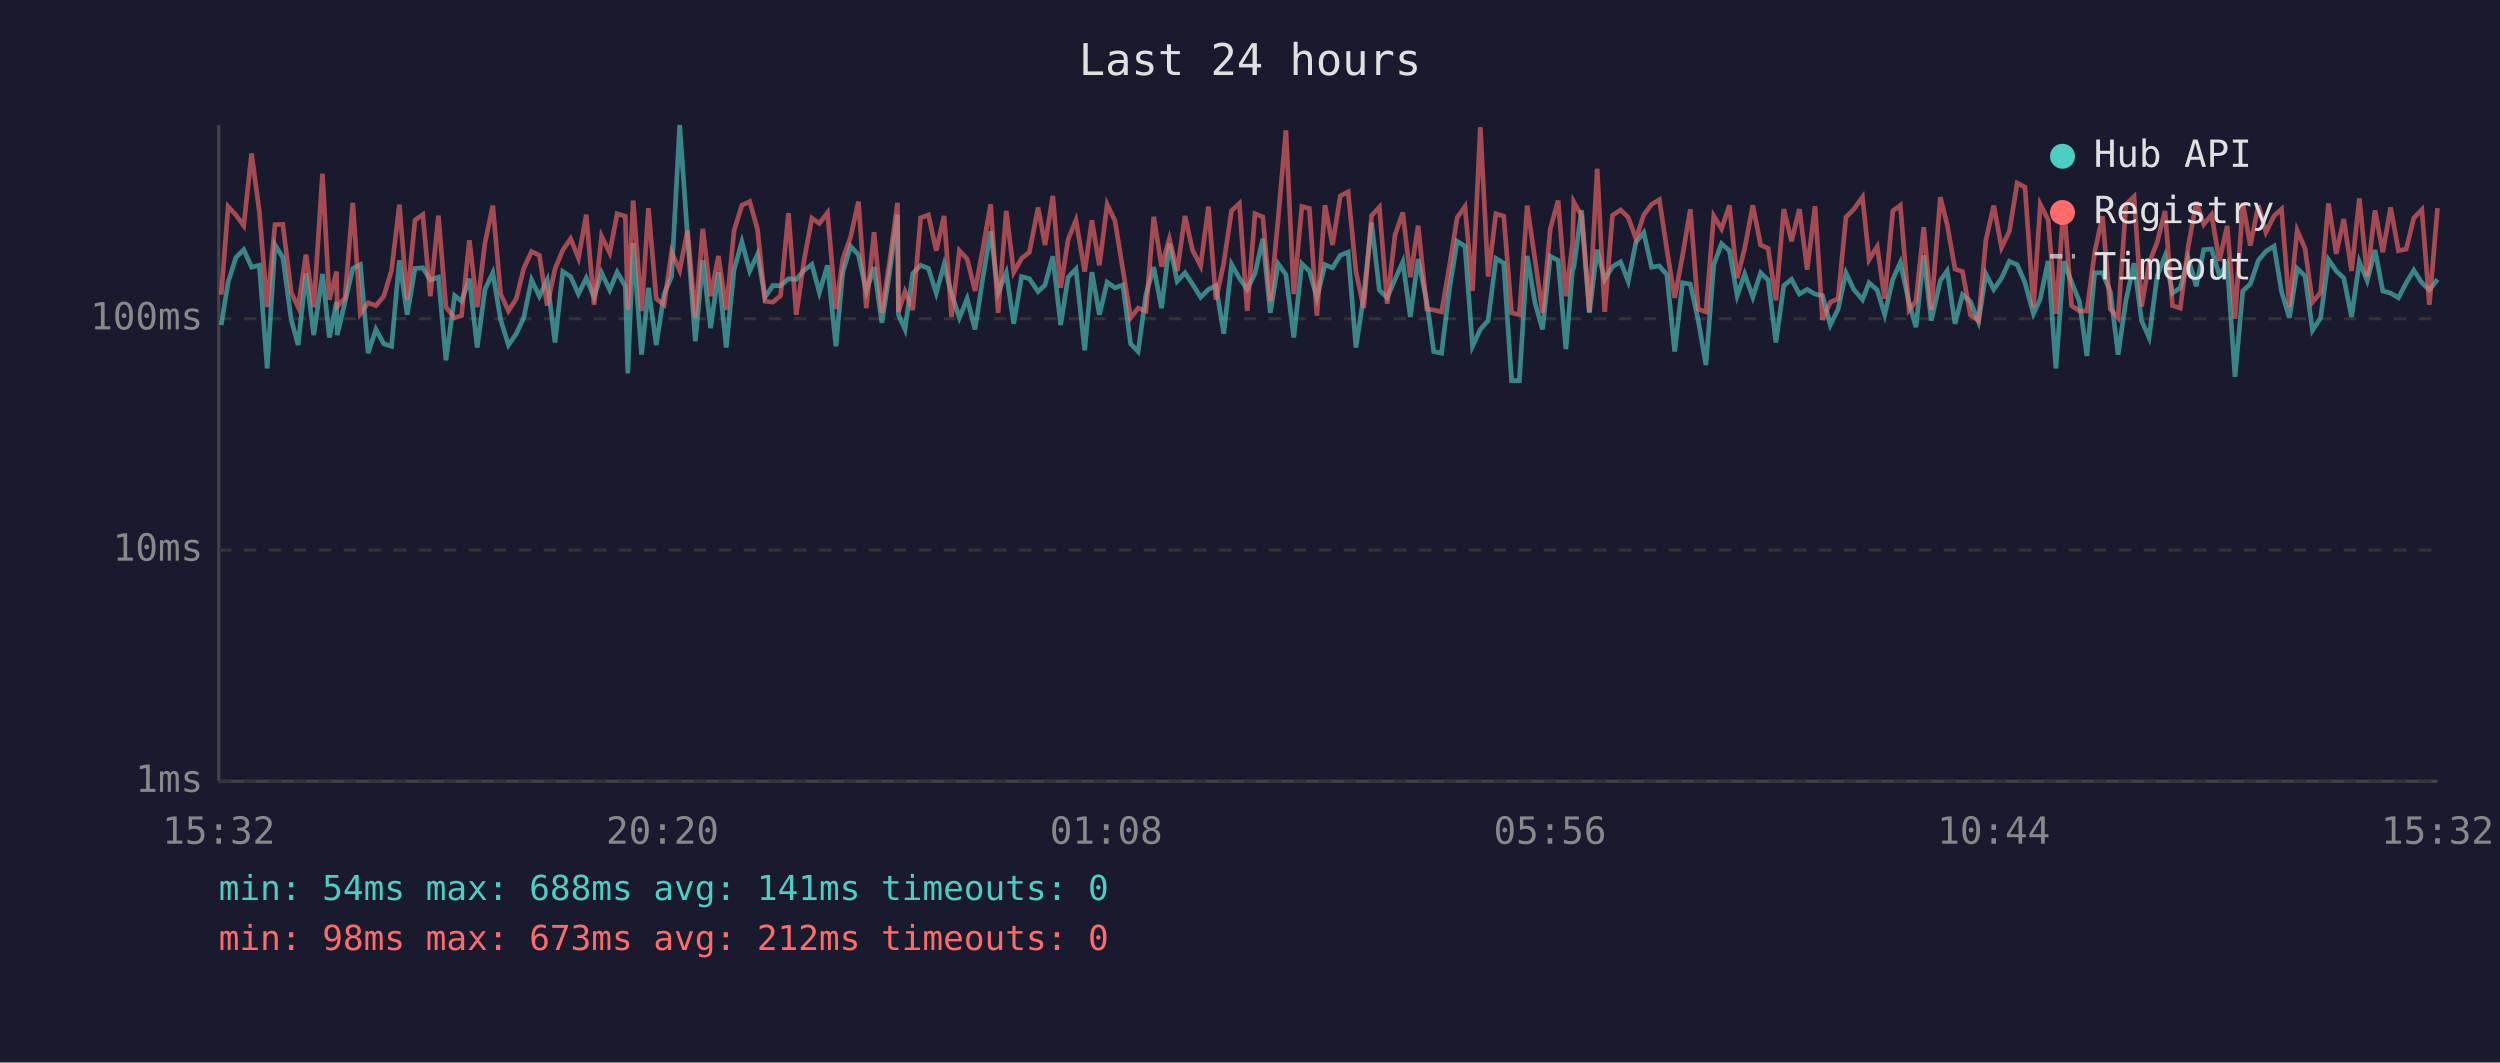
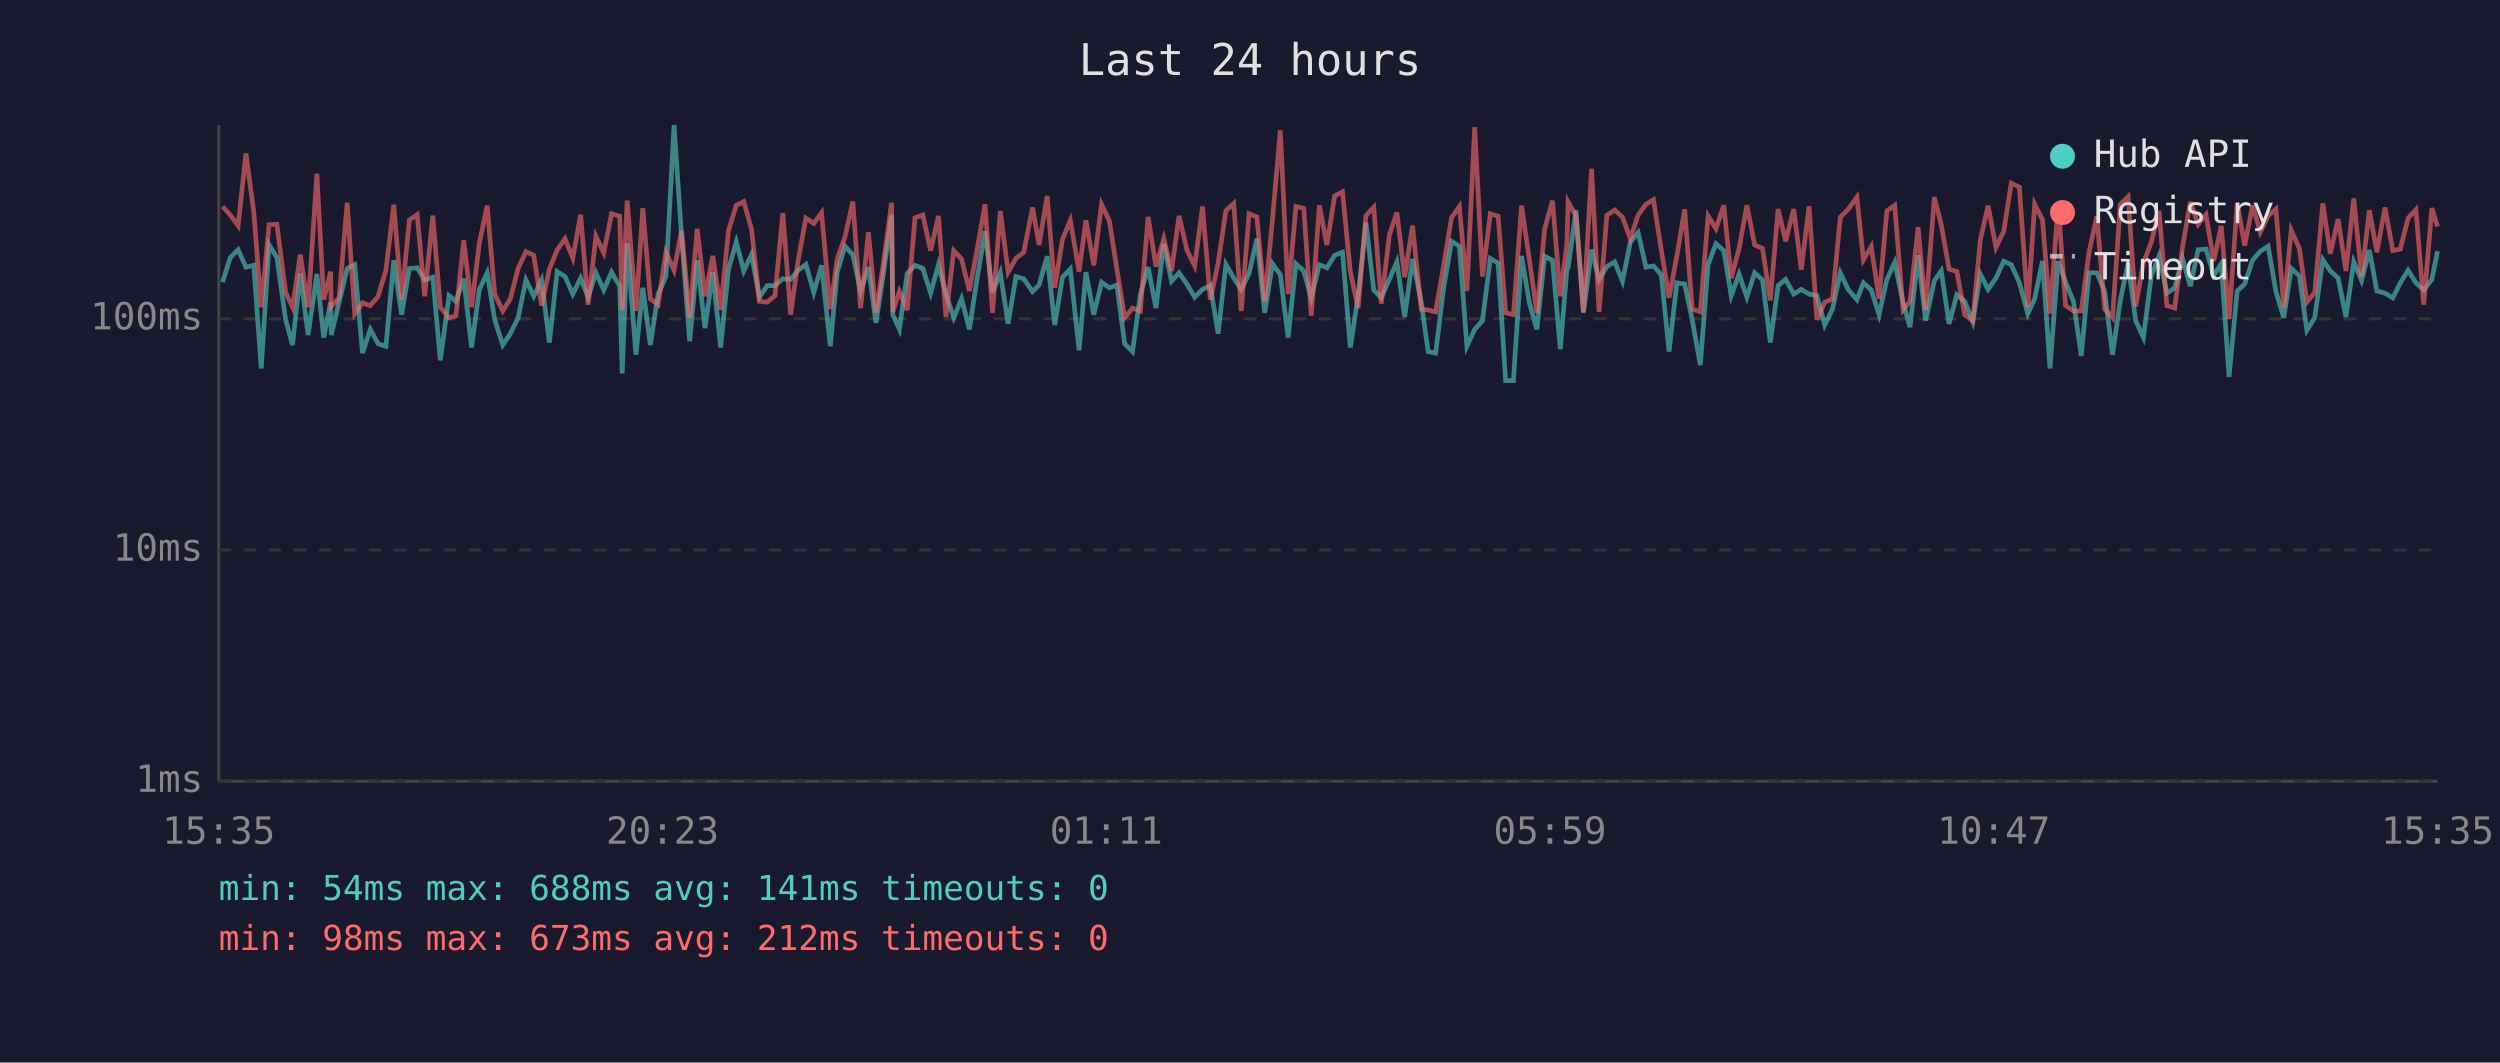
<svg xmlns="http://www.w3.org/2000/svg" viewBox="0 0 800 340" font-family="monospace" font-size="12">
  <rect width="800" height="340" fill="#1a1a2e" />
  <text x="400" y="24" fill="#e0e0e0" font-size="14" text-anchor="middle">Last 24 hours</text>
  <line x1="70" y1="40" x2="70" y2="250" stroke="#444" stroke-width="1" />
  <line x1="70" y1="250" x2="780" y2="250" stroke="#444" stroke-width="1" />
  <line x1="70" y1="250" x2="780" y2="250" stroke="#333" stroke-width="1" stroke-dasharray="4" />
  <text x="65" y="250" fill="#888" text-anchor="end" dominant-baseline="middle">1ms</text>
  <line x1="70" y1="176" x2="780" y2="176" stroke="#333" stroke-width="1" stroke-dasharray="4" />
  <text x="65" y="176" fill="#888" text-anchor="end" dominant-baseline="middle">10ms</text>
  <line x1="70" y1="102" x2="780" y2="102" stroke="#333" stroke-width="1" stroke-dasharray="4" />
  <text x="65" y="102" fill="#888" text-anchor="end" dominant-baseline="middle">100ms</text>
-   <text x="70" y="270" fill="#888" text-anchor="middle">15:32</text>
-   <text x="212" y="270" fill="#888" text-anchor="middle">20:20</text>
-   <text x="354" y="270" fill="#888" text-anchor="middle">01:08</text>
-   <text x="496" y="270" fill="#888" text-anchor="middle">05:56</text>
-   <text x="638" y="270" fill="#888" text-anchor="middle">10:44</text>
-   <text x="780" y="270" fill="#888" text-anchor="middle">15:32</text>
-   <polyline points="70.8,104.0 73.0,90.3 75.5,82.4 78.0,79.9 80.5,85.5 83.0,84.9 85.5,117.9 88.0,78.3 90.5,82.4 93.2,102.3 95.4,110.4 97.9,87.5 100.4,107.2 103.2,87.7 105.4,108.0 107.7,96.7 107.9,107.2 110.4,96.7 112.9,85.9 115.3,84.7 117.8,113.0 120.3,105.4 122.8,110.0 125.3,110.8 127.8,83.3 130.3,100.7 132.8,85.9 135.3,85.7 137.7,89.6 140.3,88.7 142.7,115.3 145.5,94.6 147.7,96.4 150.2,89.2 152.7,111.2 155.2,92.6 157.7,87.3 160.2,102.3 162.7,110.4 165.2,106.8 167.6,101.7 170.1,89.6 172.6,94.8 175.1,89.6 177.6,109.6 180.1,86.9 182.6,88.5 185.1,94.1 187.6,89.0 190.1,95.1 192.5,87.3 195.1,92.8 197.5,87.1 200.1,91.6 200.9,119.5 202.6,77.8 205.3,113.5 207.5,92.1 210.0,110.4 212.5,94.1 214.9,88.5 217.5,40.0 220.0,75.6 222.5,109.2 224.9,83.3 227.4,105.0 229.9,87.1 232.4,111.2 234.9,86.3 237.4,77.4 239.9,86.7 242.4,81.4 244.8,95.1 247.3,91.4 249.8,91.4 252.3,89.2 254.8,89.4 257.3,86.5 259.8,84.6 262.2,93.6 264.8,84.9 267.5,110.8 269.7,87.1 272.2,78.8 274.7,81.5 277.2,93.3 279.7,85.5 282.2,103.3 284.7,86.9 287.2,68.7 287.5,100.7 289.6,105.4 292.1,87.5 294.6,84.9 297.1,85.9 299.6,93.8 302.1,84.7 304.5,94.1 307.0,101.7 309.5,95.6 312.0,105.4 314.5,89.0 317.0,74.0 319.4,93.6 322.0,87.3 324.4,103.6 326.9,88.5 329.4,89.2 332.2,93.3 334.4,91.2 336.9,82.0 339.4,104.0 341.8,88.7 344.3,86.1 347.1,112.1 349.4,87.1 351.8,100.7 354.3,90.3 356.8,92.1 359.3,91.2 361.8,110.0 364.2,112.5 366.7,94.3 369.2,85.5 371.7,98.6 374.2,78.0 376.7,90.0 379.2,87.3 381.6,90.9 384.2,95.1 386.7,92.6 389.1,91.4 391.6,106.8 394.1,84.6 396.6,89.0 399.1,92.6 401.6,87.5 404.1,76.4 406.5,100.1 409.0,84.4 411.5,87.9 414.0,108.0 416.6,84.4 419.0,86.7 421.4,95.3 424.0,84.7 426.4,85.7 428.9,81.7 431.4,80.7 433.9,111.2 436.4,94.6 438.9,71.2 441.4,92.8 443.9,95.3 446.4,89.4 448.9,83.8 451.3,101.4 453.8,82.9 456.6,96.7 458.8,112.5 461.3,113.0 463.8,92.6 466.3,77.2 468.8,78.8 471.2,110.8 473.7,105.4 476.2,102.6 478.7,82.7 481.2,84.2 483.7,121.8 486.2,121.8 488.7,81.9 491.2,96.9 493.6,105.4 496.1,82.0 498.6,83.3 501.1,111.7 503.2,86.3 503.6,85.7 506.1,67.3 508.6,100.1 511.1,79.9 513.5,89.4 516.0,85.3 518.6,83.8 521.0,90.0 523.5,77.5 526.0,74.4 528.5,85.5 531.0,85.1 533.4,87.9 535.9,112.5 538.4,90.5 540.9,90.9 543.4,102.3 545.9,116.8 548.4,84.7 550.9,78.0 553.4,80.2 555.9,94.6 558.3,87.7 560.9,95.1 563.4,87.3 565.8,89.6 568.3,109.6 570.8,91.4 573.3,89.4 575.8,94.1 578.3,92.6 580.8,94.1 583.2,94.6 585.7,104.0 588.2,98.9 590.7,87.3 593.2,92.6 596.0,95.9 598.1,90.5 600.7,92.8 603.1,100.7 605.7,89.4 608.1,84.0 610.9,96.9 613.1,104.7 615.6,81.7 618.0,102.6 620.9,89.8 623.1,86.7 625.6,103.6 628.0,94.3 630.5,96.4 633.1,103.0 635.5,87.7 638.0,92.6 640.5,89.0 643.0,83.6 645.5,84.7 648.0,90.5 650.7,100.4 652.9,95.6 655.4,83.5 657.9,117.9 660.4,83.6 662.9,90.3 665.4,96.4 667.8,113.9 670.3,87.3 672.8,87.3 675.3,93.3 677.8,113.5 680.3,96.1 682.9,84.2 685.3,102.6 687.7,108.0 690.3,88.3 692.8,81.9 695.2,93.8 697.7,92.1 700.2,82.7 702.8,91.6 705.2,79.9 707.7,79.7 710.2,88.1 712.7,84.4 715.2,120.6 717.7,93.1 720.1,90.9 722.7,83.3 725.1,80.4 727.7,78.8 730.1,93.3 732.6,101.7 735.1,85.9 737.6,88.3 740.0,105.7 742.6,101.7 745.1,83.1 747.6,86.7 750.0,89.0 752.5,101.4 755.0,83.8 757.5,89.8 760.0,80.0 762.5,93.1 765.0,93.8 767.5,95.3 770.0,90.5 772.4,86.5 775.0,90.5 777.4,92.8 780.0,89.4" fill="none" stroke="#4ecdc4" stroke-width="1.5" opacity="0.6" />
-   <polyline points="70.8,94.3 73.0,66.1 75.5,68.8 78.0,72.2 80.5,49.1 83.0,67.8 85.5,98.3 88.0,71.9 90.5,71.8 93.2,93.6 95.4,98.3 97.9,81.5 100.4,98.3 103.2,55.6 105.4,95.9 107.7,86.9 107.9,98.1 110.4,95.3 112.9,64.9 115.3,100.4 117.8,96.9 120.3,97.8 122.8,94.8 125.3,86.5 127.8,65.5 130.3,95.9 132.8,70.4 135.3,68.7 137.7,94.8 140.3,69.0 142.7,98.3 145.5,101.7 147.7,101.0 150.2,76.9 152.7,98.3 155.2,77.7 157.7,65.8 160.2,94.1 162.7,99.5 165.2,95.6 167.6,85.9 170.1,80.5 172.6,81.7 175.1,97.8 177.6,86.1 180.1,80.0 182.6,76.4 185.1,82.6 187.6,68.7 190.1,97.5 192.5,75.6 195.1,80.9 197.5,68.4 200.1,69.2 200.9,99.2 202.6,64.2 205.3,99.5 207.5,66.6 210.0,95.6 212.5,97.5 214.9,80.7 217.5,86.5 220.0,73.8 222.5,101.7 224.9,73.2 227.4,94.8 229.9,81.9 232.4,99.2 234.9,73.8 237.4,65.7 239.9,64.5 242.4,73.4 244.8,96.4 247.3,96.7 249.8,94.6 252.3,68.2 254.8,100.7 257.3,83.3 259.8,69.8 262.2,71.5 264.8,68.1 267.5,98.9 269.7,82.9 272.2,75.8 274.7,64.5 277.2,98.6 279.7,74.3 282.2,100.1 284.7,83.5 287.2,64.9 287.5,99.8 289.6,93.3 292.1,99.2 294.6,69.7 297.1,68.8 299.6,80.2 302.1,69.1 304.5,101.4 307.0,80.2 309.5,82.9 312.0,93.1 314.5,79.7 317.0,65.4 319.4,100.1 322.0,67.5 324.4,87.1 326.9,82.7 329.4,80.7 332.2,66.4 334.4,78.4 336.9,62.7 339.4,92.1 341.8,76.6 344.3,70.5 347.1,86.9 349.4,70.5 351.8,84.9 354.3,65.4 356.8,70.7 359.3,86.1 361.8,101.7 364.2,98.6 366.7,99.5 369.2,69.4 371.7,85.3 374.2,76.4 376.7,86.7 379.2,69.1 381.6,80.0 384.2,85.1 386.7,66.1 389.1,95.9 391.6,84.2 394.1,67.4 396.6,65.1 399.1,99.5 401.6,68.4 404.1,69.4 406.5,96.4 409.0,70.1 411.5,41.7 414.0,94.1 416.6,66.1 419.0,66.7 421.4,101.0 424.0,65.7 426.4,78.4 428.9,62.7 431.4,61.4 433.9,86.9 436.4,98.6 438.9,69.0 441.4,66.3 443.9,97.2 446.4,75.2 448.9,68.0 451.3,88.7 453.8,72.2 456.6,98.9 458.8,99.2 461.3,99.8 463.8,85.3 466.3,69.6 468.8,66.1 471.2,93.1 473.7,40.7 476.2,88.5 478.7,68.4 481.2,69.2 483.7,100.1 486.2,100.7 488.7,65.8 491.2,83.1 493.6,100.1 496.1,73.2 498.6,64.2 501.1,94.8 503.2,78.1 503.6,64.6 506.1,69.1 508.6,99.8 511.1,54.0 513.5,99.8 516.0,68.9 518.6,67.2 521.0,69.5 523.5,76.4 526.0,68.8 528.5,65.4 531.0,63.9 533.4,79.9 535.9,95.3 538.4,81.9 540.9,67.0 543.4,98.9 545.9,99.8 548.4,69.1 550.9,73.2 553.4,65.7 555.9,89.0 558.3,79.5 560.9,65.7 563.4,78.4 565.8,79.5 568.3,96.1 570.8,66.9 573.3,77.2 575.8,66.9 578.3,86.3 580.8,66.0 583.2,102.3 585.7,96.7 588.2,95.6 590.7,69.5 593.2,67.0 596.0,63.1 598.1,83.1 600.7,78.9 603.1,95.6 605.7,67.5 608.1,65.7 610.9,99.2 613.1,96.4 615.6,72.7 618.0,99.2 620.9,63.1 623.1,71.9 625.6,86.1 628.0,86.9 630.5,100.7 633.1,102.6 635.5,76.8 638.0,65.8 640.5,79.2 643.0,74.0 645.5,58.6 648.0,59.9 650.7,98.3 652.9,65.4 655.4,70.3 657.9,100.4 660.4,65.3 662.9,97.8 665.4,99.5 667.8,99.5 670.3,80.7 672.8,69.2 675.3,98.9 677.8,101.7 680.3,65.4 682.9,62.9 685.3,98.1 687.7,84.2 690.3,77.5 692.8,67.5 695.2,97.8 697.7,98.6 700.2,79.1 702.8,64.6 705.2,71.8 707.7,68.7 710.2,83.5 712.7,72.3 715.2,102.0 717.7,64.9 720.1,78.6 722.7,65.7 725.1,74.3 727.7,69.1 730.1,66.9 732.6,98.3 735.1,73.7 737.6,79.5 740.0,96.7 742.6,93.6 745.1,65.1 747.6,81.2 750.0,70.1 752.5,86.7 755.0,63.5 757.5,88.5 760.0,67.3 762.5,80.7 765.0,66.4 767.5,80.2 770.0,79.7 772.4,69.8 775.0,67.1 777.4,97.5 780.0,66.6" fill="none" stroke="#ff6b6b" stroke-width="1.5" opacity="0.6" />
+   <text x="70" y="270" fill="#888" text-anchor="middle">15:35</text>
+   <text x="212" y="270" fill="#888" text-anchor="middle">20:23</text>
+   <text x="354" y="270" fill="#888" text-anchor="middle">01:11</text>
+   <text x="496" y="270" fill="#888" text-anchor="middle">05:59</text>
+   <text x="638" y="270" fill="#888" text-anchor="middle">10:47</text>
+   <text x="780" y="270" fill="#888" text-anchor="middle">15:35</text>
+   <polyline points="71.2,90.3 73.7,82.4 76.2,79.9 78.7,85.5 81.2,84.9 83.6,117.9 86.1,78.3 88.6,82.4 91.4,102.3 93.6,110.4 96.1,87.5 98.6,107.2 101.4,87.7 103.6,108.0 105.8,96.7 106.0,107.2 108.5,96.7 111.1,85.9 113.5,84.7 116.0,113.0 118.5,105.4 121.0,110.0 123.5,110.8 126.0,83.3 128.5,100.7 131.0,85.9 133.5,85.7 135.9,89.6 138.5,88.7 140.9,115.3 143.7,94.6 145.9,96.4 148.4,89.2 150.9,111.2 153.4,92.6 155.9,87.3 158.3,102.3 160.9,110.4 163.3,106.8 165.8,101.7 168.3,89.6 170.8,94.8 173.3,89.6 175.8,109.6 178.3,86.9 180.8,88.5 183.3,94.1 185.8,89.0 188.2,95.1 190.7,87.3 193.2,92.8 195.7,87.1 198.3,91.6 199.1,119.5 200.7,77.8 203.5,113.5 205.7,92.1 208.1,110.4 210.6,94.1 213.1,88.5 215.7,40.0 218.1,75.6 220.7,109.2 223.1,83.3 225.6,105.0 228.1,87.1 230.6,111.2 233.1,86.3 235.6,77.4 238.0,86.7 240.5,81.4 243.0,95.1 245.5,91.4 248.0,91.4 250.5,89.2 253.0,89.4 255.4,86.5 257.9,84.6 260.4,93.6 262.9,84.9 265.7,110.8 267.9,87.1 270.4,78.8 272.9,81.5 275.4,93.3 277.9,85.5 280.3,103.3 282.8,86.9 285.3,68.7 285.7,100.7 287.8,105.4 290.3,87.5 292.8,84.9 295.3,85.9 297.8,93.8 300.3,84.7 302.7,94.1 305.2,101.7 307.7,95.6 310.2,105.4 312.7,89.0 315.2,74.0 317.6,93.6 320.1,87.3 322.6,103.6 325.1,88.5 327.6,89.2 330.4,93.3 332.5,91.2 335.1,82.0 337.5,104.0 340.0,88.7 342.5,86.1 345.3,112.1 347.5,87.1 350.0,100.7 352.5,90.3 355.0,92.1 357.4,91.2 359.9,110.0 362.4,112.5 364.9,94.3 367.4,85.5 369.9,98.6 372.4,78.0 374.9,90.0 377.3,87.3 379.8,90.9 382.3,95.1 384.8,92.6 387.3,91.4 389.8,106.8 392.3,84.6 394.8,89.0 397.2,92.6 399.7,87.5 402.2,76.4 404.7,100.1 407.2,84.4 409.7,87.9 412.2,108.0 414.7,84.4 417.2,86.7 419.6,95.3 422.2,84.7 424.6,85.7 427.1,81.7 429.6,80.7 432.1,111.2 434.6,94.6 437.1,71.2 439.6,92.8 442.0,95.3 444.6,89.4 447.0,83.8 449.5,101.4 452.0,82.9 454.8,96.7 457.0,112.5 459.4,113.0 461.9,92.6 464.5,77.2 467.0,78.8 469.4,110.8 471.9,105.4 474.4,102.6 476.9,82.7 479.4,84.2 481.8,121.8 484.3,121.8 486.9,81.9 489.4,96.9 491.8,105.4 494.3,82.0 496.8,83.3 499.3,111.7 501.4,86.3 501.8,85.7 504.3,67.3 506.7,100.1 509.3,79.9 511.7,89.4 514.2,85.3 516.7,83.8 519.2,90.0 521.7,77.5 524.2,74.4 526.7,85.5 529.1,85.1 531.6,87.9 534.1,112.5 536.6,90.5 539.1,90.9 541.5,102.3 544.1,116.8 546.6,84.7 549.1,78.0 551.6,80.2 554.0,94.6 556.5,87.7 559.0,95.1 561.5,87.3 564.0,89.6 566.5,109.6 569.0,91.4 571.4,89.4 574.0,94.1 576.4,92.6 578.9,94.1 581.4,94.6 583.9,104.0 586.4,98.9 588.9,87.3 591.4,92.6 594.2,95.9 596.3,90.5 598.8,92.8 601.3,100.7 603.8,89.4 606.3,84.0 609.0,96.9 611.2,104.7 613.8,81.7 616.2,102.6 619.0,89.8 621.2,86.7 623.7,103.6 626.2,94.3 628.7,96.4 631.3,103.0 633.7,87.7 636.2,92.6 638.7,89.0 641.2,83.6 643.6,84.7 646.2,90.5 648.9,100.4 651.1,95.6 653.6,83.5 656.0,117.9 658.6,83.6 661.0,90.3 663.5,96.4 666.0,113.9 668.5,87.3 671.0,87.3 673.5,93.3 676.0,113.5 678.5,96.1 681.0,84.2 683.4,102.6 685.9,108.0 688.4,88.3 690.9,81.9 693.4,93.8 695.9,92.1 698.4,82.7 700.9,91.6 703.4,79.9 705.9,79.7 708.4,88.1 710.8,84.4 713.3,120.6 715.9,93.1 718.3,90.9 720.8,83.3 723.3,80.4 725.8,78.8 728.3,93.3 730.8,101.7 733.2,85.9 735.8,88.3 738.2,105.7 740.7,101.7 743.3,83.1 745.7,86.7 748.2,89.0 750.7,101.4 753.2,83.8 755.7,89.8 758.2,80.0 760.6,93.1 763.2,93.8 765.7,95.3 768.1,90.5 770.6,86.5 773.1,90.5 775.6,92.8 778.2,89.4 780.0,80.4" fill="none" stroke="#4ecdc4" stroke-width="1.5" opacity="0.6" />
+   <polyline points="71.2,66.1 73.7,68.8 76.2,72.2 78.7,49.1 81.2,67.8 83.6,98.3 86.1,71.9 88.6,71.8 91.4,93.6 93.6,98.3 96.1,81.5 98.6,98.3 101.4,55.6 103.6,95.9 105.8,86.9 106.0,98.1 108.5,95.3 111.1,64.9 113.5,100.4 116.0,96.9 118.5,97.8 121.0,94.8 123.5,86.5 126.0,65.5 128.5,95.9 131.0,70.4 133.5,68.7 135.9,94.8 138.5,69.0 140.9,98.3 143.7,101.7 145.9,101.0 148.4,76.9 150.9,98.3 153.4,77.7 155.9,65.8 158.3,94.1 160.9,99.5 163.3,95.6 165.8,85.9 168.3,80.5 170.8,81.7 173.3,97.8 175.8,86.1 178.3,80.0 180.8,76.4 183.3,82.6 185.8,68.7 188.2,97.5 190.7,75.6 193.2,80.9 195.7,68.4 198.3,69.2 199.1,99.2 200.7,64.2 203.5,99.5 205.7,66.6 208.1,95.6 210.6,97.5 213.1,80.7 215.7,86.5 218.1,73.8 220.7,101.7 223.1,73.2 225.6,94.8 228.1,81.9 230.6,99.2 233.1,73.8 235.6,65.7 238.0,64.5 240.5,73.4 243.0,96.4 245.5,96.7 248.0,94.6 250.5,68.2 253.0,100.7 255.4,83.3 257.9,69.8 260.4,71.5 262.9,68.1 265.7,98.9 267.9,82.9 270.4,75.8 272.9,64.5 275.4,98.6 277.9,74.3 280.3,100.1 282.8,83.5 285.3,64.9 285.7,99.8 287.8,93.3 290.3,99.2 292.8,69.7 295.3,68.8 297.8,80.2 300.3,69.1 302.7,101.4 305.2,80.2 307.7,82.9 310.2,93.1 312.7,79.7 315.2,65.4 317.6,100.1 320.1,67.5 322.6,87.1 325.1,82.7 327.6,80.7 330.4,66.4 332.5,78.4 335.1,62.7 337.5,92.1 340.0,76.6 342.5,70.5 345.3,86.9 347.5,70.5 350.0,84.9 352.5,65.4 355.0,70.7 357.4,86.1 359.9,101.7 362.4,98.6 364.9,99.5 367.4,69.4 369.9,85.3 372.4,76.4 374.9,86.7 377.3,69.1 379.8,80.0 382.3,85.1 384.8,66.1 387.3,95.9 389.8,84.2 392.3,67.4 394.8,65.1 397.2,99.5 399.7,68.4 402.2,69.4 404.7,96.4 407.2,70.1 409.7,41.7 412.2,94.1 414.7,66.1 417.2,66.7 419.6,101.0 422.2,65.7 424.6,78.4 427.1,62.7 429.6,61.4 432.1,86.9 434.6,98.6 437.1,69.0 439.6,66.3 442.0,97.2 444.6,75.2 447.0,68.0 449.5,88.7 452.0,72.2 454.8,98.9 457.0,99.2 459.4,99.8 461.9,85.3 464.5,69.6 467.0,66.1 469.4,93.1 471.9,40.7 474.4,88.5 476.9,68.4 479.4,69.2 481.8,100.1 484.3,100.7 486.9,65.8 489.4,83.1 491.8,100.1 494.3,73.2 496.8,64.2 499.3,94.8 501.4,78.1 501.8,64.6 504.3,69.1 506.7,99.8 509.3,54.0 511.7,99.8 514.2,68.9 516.7,67.2 519.2,69.5 521.7,76.4 524.2,68.8 526.7,65.4 529.1,63.9 531.6,79.9 534.1,95.3 536.6,81.9 539.1,67.0 541.5,98.9 544.1,99.8 546.6,69.1 549.1,73.2 551.6,65.7 554.0,89.0 556.5,79.5 559.0,65.7 561.5,78.4 564.0,79.5 566.5,96.1 569.0,66.9 571.4,77.2 574.0,66.9 576.4,86.3 578.9,66.0 581.4,102.3 583.9,96.7 586.4,95.6 588.9,69.5 591.4,67.0 594.2,63.1 596.3,83.1 598.8,78.9 601.3,95.6 603.8,67.5 606.3,65.7 609.0,99.2 611.2,96.4 613.8,72.7 616.2,99.2 619.0,63.1 621.2,71.9 623.7,86.1 626.2,86.9 628.7,100.7 631.3,102.6 633.7,76.8 636.2,65.8 638.7,79.2 641.2,74.0 643.6,58.6 646.2,59.9 648.9,98.3 651.1,65.4 653.6,70.3 656.0,100.4 658.6,65.3 661.0,97.8 663.5,99.5 666.0,99.5 668.5,80.7 671.0,69.2 673.5,98.9 676.0,101.7 678.5,65.4 681.0,62.9 683.4,98.1 685.9,84.2 688.4,77.5 690.9,67.5 693.4,97.8 695.9,98.6 698.4,79.1 700.9,64.6 703.4,71.8 705.9,68.7 708.4,83.5 710.8,72.3 713.3,102.0 715.9,64.9 718.3,78.6 720.8,65.7 723.3,74.3 725.8,69.1 728.3,66.9 730.8,98.3 733.2,73.7 735.8,79.5 738.2,96.7 740.7,93.6 743.3,65.1 745.7,81.2 748.2,70.1 750.7,86.7 753.2,63.5 755.7,88.5 758.2,67.3 760.6,80.7 763.2,66.4 765.7,80.2 768.1,79.7 770.6,69.8 773.1,67.1 775.6,97.5 778.2,66.6 780.0,72.5" fill="none" stroke="#ff6b6b" stroke-width="1.5" opacity="0.6" />
  <circle cx="660" cy="50" r="4" fill="#4ecdc4" />
  <text x="670" y="50" fill="#e0e0e0" dominant-baseline="middle">Hub API</text>
  <circle cx="660" cy="68" r="4" fill="#ff6b6b" />
  <text x="670" y="68" fill="#e0e0e0" dominant-baseline="middle">Registry</text>
  <line x1="656" y1="82" x2="664" y2="82" stroke="#e0e0e0" stroke-width="1.5" stroke-dasharray="4,3" opacity="0.7" />
  <text x="670" y="86" fill="#e0e0e0" dominant-baseline="middle">Timeout</text>
  <text x="70" y="288" fill="#4ecdc4" font-size="11">min: 54ms  max: 688ms  avg: 141ms  timeouts: 0</text>
  <text x="70" y="304" fill="#ff6b6b" font-size="11">min: 98ms  max: 673ms  avg: 212ms  timeouts: 0</text>
</svg>
